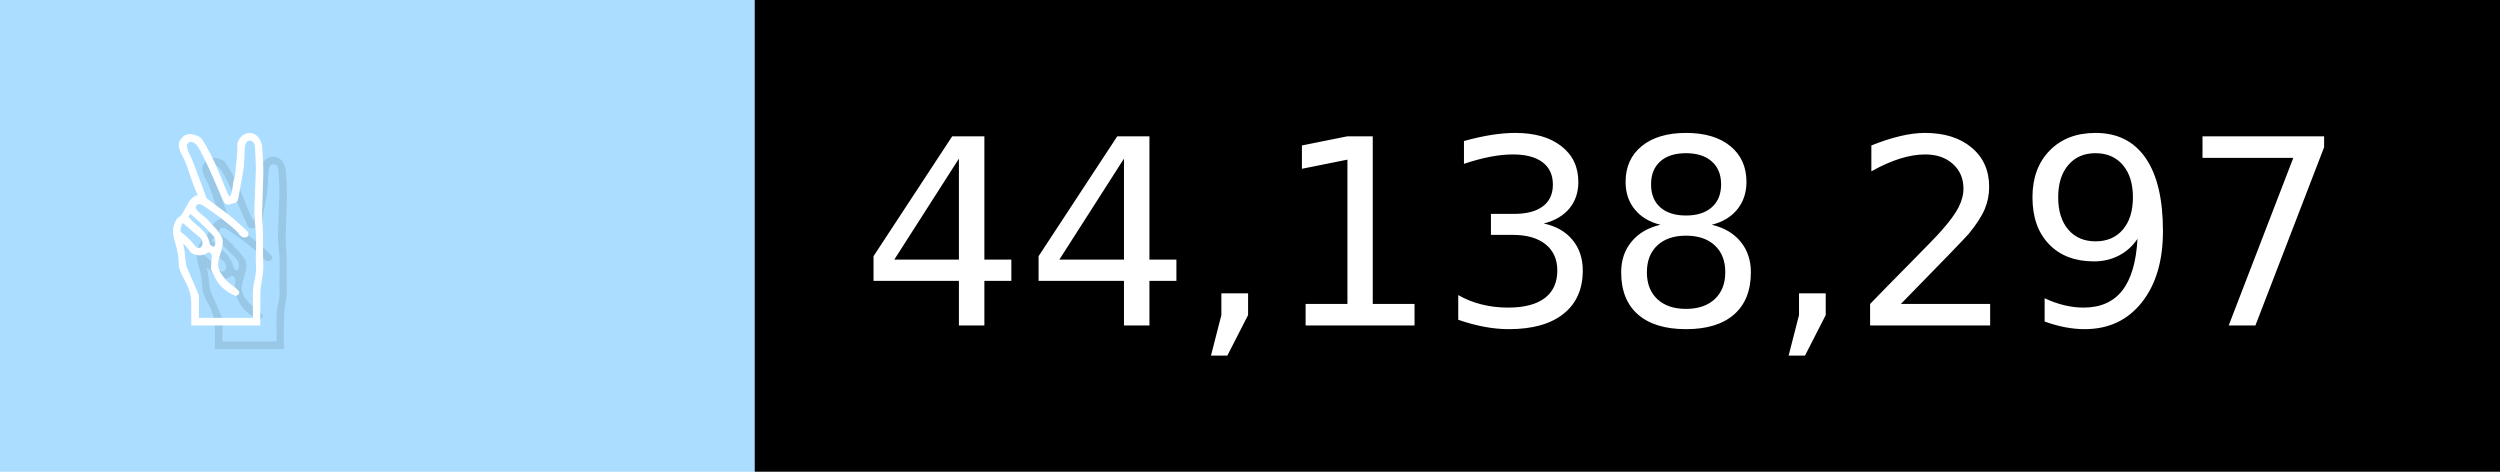
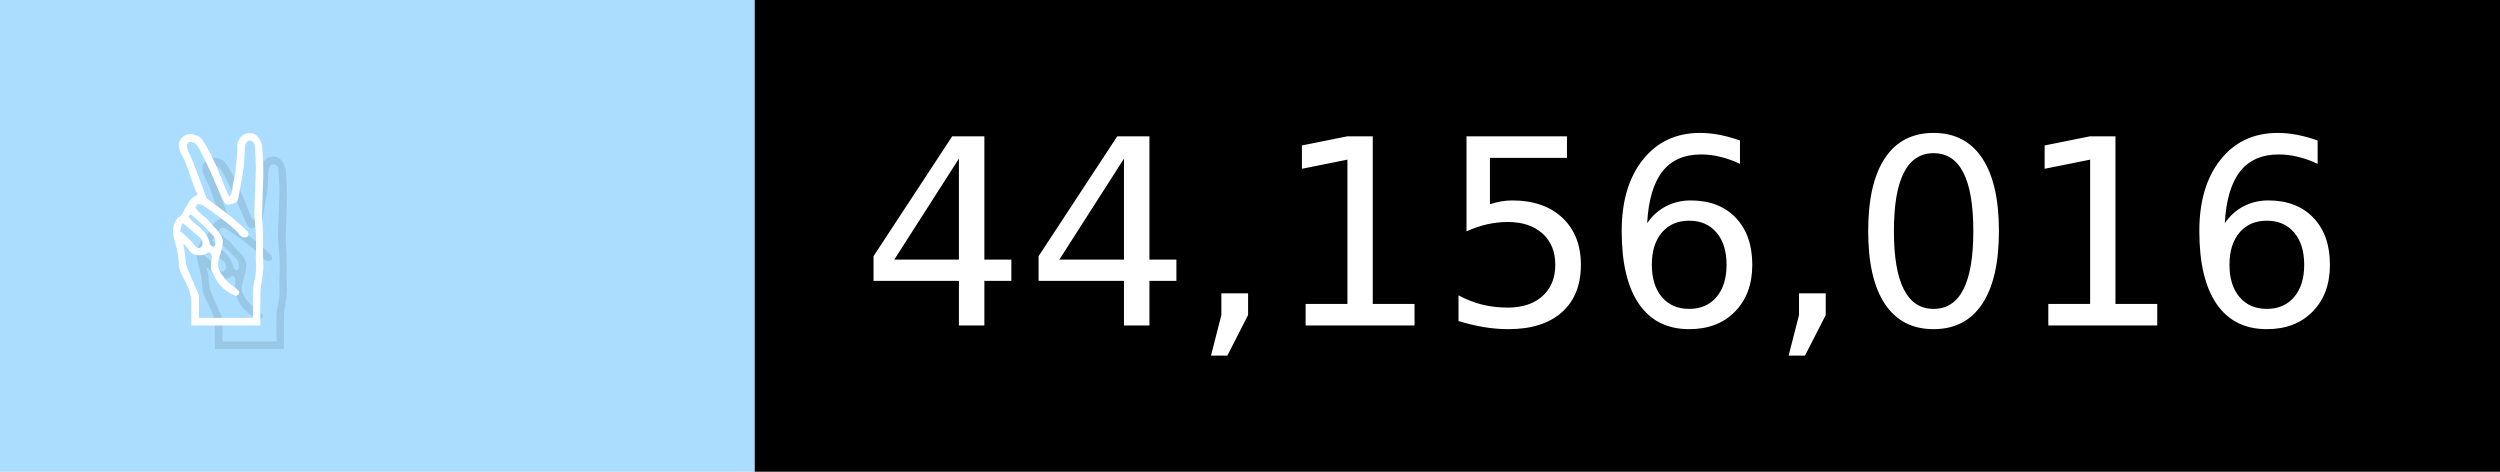
- <svg xmlns="http://www.w3.org/2000/svg" width="106" height="20" viewBox="0 0 1060 200" role="img" aria-label="✌️: 44,138,297">
+ <svg xmlns="http://www.w3.org/2000/svg" width="106" height="20" viewBox="0 0 1060 200" role="img" aria-label="✌️: 44,156,016">
  <g>
    <rect fill="#ADF" width="320" height="200" />
    <rect fill="##f9a" x="320" width="740" height="200" />
  </g>
  <g aria-hidden="true" fill="#fff" text-anchor="start" font-family="Verdana,DejaVu Sans,sans-serif" font-size="110">
    <text x="60" y="148" textLength="220" fill="#000" opacity="0.1">✌️</text>
    <text x="50" y="138" textLength="220">✌️</text>
-     <text x="375" y="148" textLength="640" fill="#000" opacity="0.1">44,138,297</text>
-     <text x="365" y="138" textLength="640">44,138,297</text>
+     <text x="375" y="148" textLength="640" fill="#000" opacity="0.1">44,156,016</text>
+     <text x="365" y="138" textLength="640">44,156,016</text>
  </g>
</svg>
